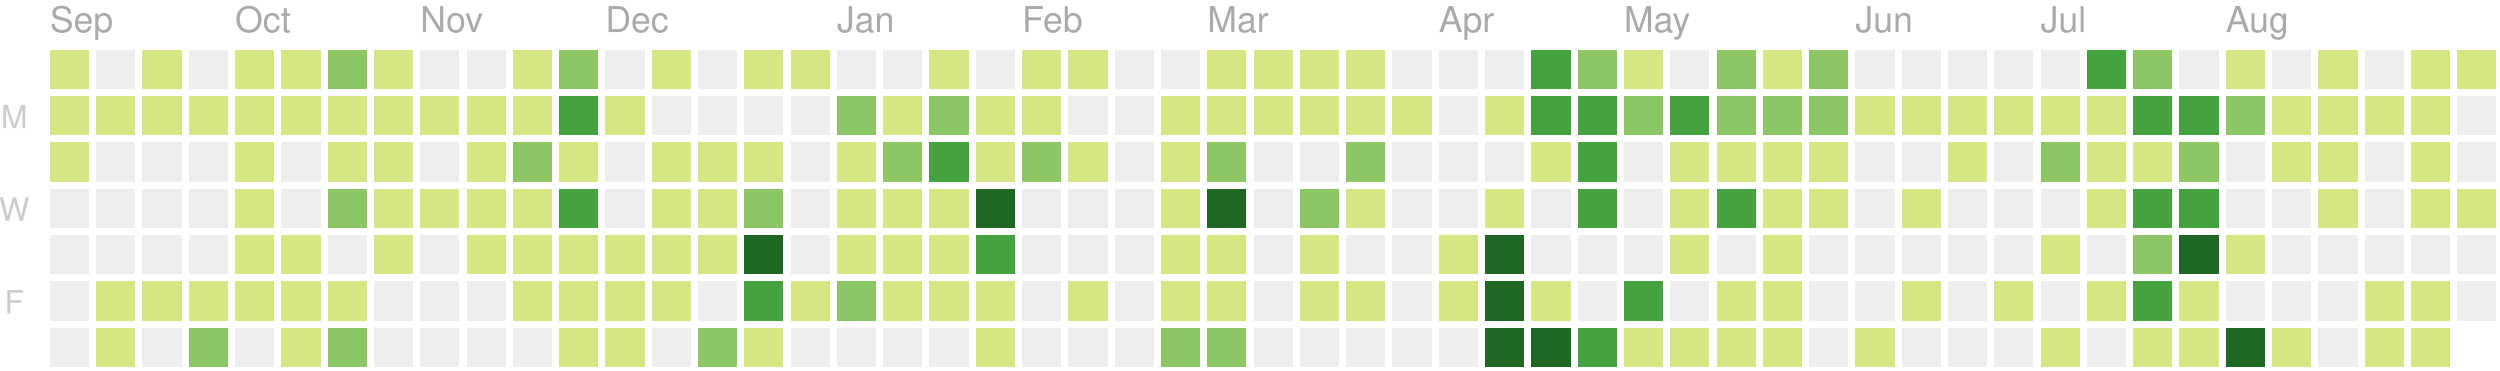
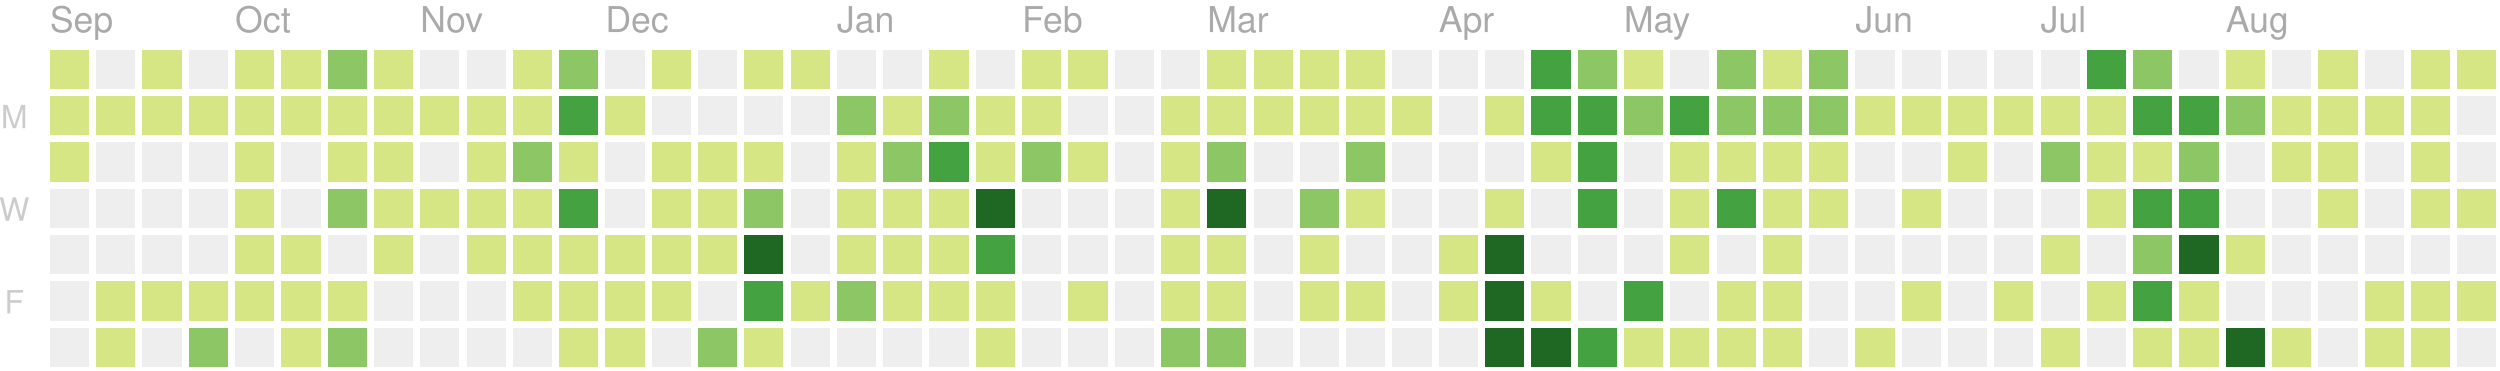
<svg xmlns="http://www.w3.org/2000/svg" version="1.1" width="702" height="104">
  <rect style="fill:#d6e685;shape-rendering:crispedges;" data-score="5" data-date="2019-09-08" x="14" y="14" width="11" height="11" />
  <rect style="fill:#eeeeee;shape-rendering:crispedges;" data-score="0" data-date="2019-09-15" x="27" y="14" width="11" height="11" />
  <rect style="fill:#d6e685;shape-rendering:crispedges;" data-score="6" data-date="2019-09-22" x="40" y="14" width="11" height="11" />
  <rect style="fill:#eeeeee;shape-rendering:crispedges;" data-score="0" data-date="2019-09-29" x="53" y="14" width="11" height="11" />
  <rect style="fill:#d6e685;shape-rendering:crispedges;" data-score="3" data-date="2019-10-06" x="66" y="14" width="11" height="11" />
  <rect style="fill:#d6e685;shape-rendering:crispedges;" data-score="2" data-date="2019-10-13" x="79" y="14" width="11" height="11" />
  <rect style="fill:#8cc665;shape-rendering:crispedges;" data-score="9" data-date="2019-10-20" x="92" y="14" width="11" height="11" />
  <rect style="fill:#d6e685;shape-rendering:crispedges;" data-score="3" data-date="2019-10-27" x="105" y="14" width="11" height="11" />
  <rect style="fill:#eeeeee;shape-rendering:crispedges;" data-score="0" data-date="2019-11-03" x="118" y="14" width="11" height="11" />
  <rect style="fill:#eeeeee;shape-rendering:crispedges;" data-score="0" data-date="2019-11-10" x="131" y="14" width="11" height="11" />
  <rect style="fill:#d6e685;shape-rendering:crispedges;" data-score="1" data-date="2019-11-17" x="144" y="14" width="11" height="11" />
  <rect style="fill:#8cc665;shape-rendering:crispedges;" data-score="8" data-date="2019-11-24" x="157" y="14" width="11" height="11" />
  <rect style="fill:#eeeeee;shape-rendering:crispedges;" data-score="0" data-date="2019-12-01" x="170" y="14" width="11" height="11" />
  <rect style="fill:#d6e685;shape-rendering:crispedges;" data-score="1" data-date="2019-12-08" x="183" y="14" width="11" height="11" />
  <rect style="fill:#eeeeee;shape-rendering:crispedges;" data-score="0" data-date="2019-12-15" x="196" y="14" width="11" height="11" />
  <rect style="fill:#d6e685;shape-rendering:crispedges;" data-score="3" data-date="2019-12-22" x="209" y="14" width="11" height="11" />
  <rect style="fill:#d6e685;shape-rendering:crispedges;" data-score="1" data-date="2019-12-29" x="222" y="14" width="11" height="11" />
  <rect style="fill:#eeeeee;shape-rendering:crispedges;" data-score="0" data-date="2020-01-05" x="235" y="14" width="11" height="11" />
  <rect style="fill:#eeeeee;shape-rendering:crispedges;" data-score="0" data-date="2020-01-12" x="248" y="14" width="11" height="11" />
  <rect style="fill:#d6e685;shape-rendering:crispedges;" data-score="3" data-date="2020-01-19" x="261" y="14" width="11" height="11" />
  <rect style="fill:#eeeeee;shape-rendering:crispedges;" data-score="0" data-date="2020-01-26" x="274" y="14" width="11" height="11" />
  <rect style="fill:#d6e685;shape-rendering:crispedges;" data-score="3" data-date="2020-02-02" x="287" y="14" width="11" height="11" />
  <rect style="fill:#d6e685;shape-rendering:crispedges;" data-score="1" data-date="2020-02-09" x="300" y="14" width="11" height="11" />
  <rect style="fill:#eeeeee;shape-rendering:crispedges;" data-score="0" data-date="2020-02-16" x="313" y="14" width="11" height="11" />
  <rect style="fill:#eeeeee;shape-rendering:crispedges;" data-score="0" data-date="2020-02-23" x="326" y="14" width="11" height="11" />
  <rect style="fill:#d6e685;shape-rendering:crispedges;" data-score="3" data-date="2020-03-01" x="339" y="14" width="11" height="11" />
  <rect style="fill:#d6e685;shape-rendering:crispedges;" data-score="6" data-date="2020-03-08" x="352" y="14" width="11" height="11" />
  <rect style="fill:#d6e685;shape-rendering:crispedges;" data-score="4" data-date="2020-03-15" x="365" y="14" width="11" height="11" />
  <rect style="fill:#d6e685;shape-rendering:crispedges;" data-score="1" data-date="2020-03-22" x="378" y="14" width="11" height="11" />
  <rect style="fill:#eeeeee;shape-rendering:crispedges;" data-score="0" data-date="2020-03-29" x="391" y="14" width="11" height="11" />
  <rect style="fill:#eeeeee;shape-rendering:crispedges;" data-score="0" data-date="2020-04-05" x="404" y="14" width="11" height="11" />
  <rect style="fill:#eeeeee;shape-rendering:crispedges;" data-score="0" data-date="2020-04-12" x="417" y="14" width="11" height="11" />
  <rect style="fill:#44a340;shape-rendering:crispedges;" data-score="15" data-date="2020-04-19" x="430" y="14" width="11" height="11" />
  <rect style="fill:#8cc665;shape-rendering:crispedges;" data-score="9" data-date="2020-04-26" x="443" y="14" width="11" height="11" />
  <rect style="fill:#d6e685;shape-rendering:crispedges;" data-score="6" data-date="2020-05-03" x="456" y="14" width="11" height="11" />
  <rect style="fill:#eeeeee;shape-rendering:crispedges;" data-score="0" data-date="2020-05-10" x="469" y="14" width="11" height="11" />
  <rect style="fill:#8cc665;shape-rendering:crispedges;" data-score="12" data-date="2020-05-17" x="482" y="14" width="11" height="11" />
  <rect style="fill:#d6e685;shape-rendering:crispedges;" data-score="1" data-date="2020-05-24" x="495" y="14" width="11" height="11" />
  <rect style="fill:#8cc665;shape-rendering:crispedges;" data-score="11" data-date="2020-05-31" x="508" y="14" width="11" height="11" />
  <rect style="fill:#eeeeee;shape-rendering:crispedges;" data-score="0" data-date="2020-06-07" x="521" y="14" width="11" height="11" />
  <rect style="fill:#eeeeee;shape-rendering:crispedges;" data-score="0" data-date="2020-06-14" x="534" y="14" width="11" height="11" />
  <rect style="fill:#eeeeee;shape-rendering:crispedges;" data-score="0" data-date="2020-06-21" x="547" y="14" width="11" height="11" />
  <rect style="fill:#eeeeee;shape-rendering:crispedges;" data-score="0" data-date="2020-06-28" x="560" y="14" width="11" height="11" />
  <rect style="fill:#eeeeee;shape-rendering:crispedges;" data-score="0" data-date="2020-07-05" x="573" y="14" width="11" height="11" />
  <rect style="fill:#44a340;shape-rendering:crispedges;" data-score="14" data-date="2020-07-12" x="586" y="14" width="11" height="11" />
  <rect style="fill:#8cc665;shape-rendering:crispedges;" data-score="11" data-date="2020-07-19" x="599" y="14" width="11" height="11" />
  <rect style="fill:#eeeeee;shape-rendering:crispedges;" data-score="0" data-date="2020-07-26" x="612" y="14" width="11" height="11" />
  <rect style="fill:#d6e685;shape-rendering:crispedges;" data-score="3" data-date="2020-08-02" x="625" y="14" width="11" height="11" />
  <rect style="fill:#eeeeee;shape-rendering:crispedges;" data-score="0" data-date="2020-08-09" x="638" y="14" width="11" height="11" />
  <rect style="fill:#d6e685;shape-rendering:crispedges;" data-score="3" data-date="2020-08-16" x="651" y="14" width="11" height="11" />
  <rect style="fill:#eeeeee;shape-rendering:crispedges;" data-score="0" data-date="2020-08-23" x="664" y="14" width="11" height="11" />
  <rect style="fill:#d6e685;shape-rendering:crispedges;" data-score="2" data-date="2020-08-30" x="677" y="14" width="11" height="11" />
  <rect style="fill:#d6e685;shape-rendering:crispedges;" data-score="1" data-date="2020-09-06" x="690" y="14" width="11" height="11" />
  <rect style="fill:#d6e685;shape-rendering:crispedges;" data-score="4" data-date="2019-09-09" x="14" y="27" width="11" height="11" />
  <rect style="fill:#d6e685;shape-rendering:crispedges;" data-score="1" data-date="2019-09-16" x="27" y="27" width="11" height="11" />
  <rect style="fill:#d6e685;shape-rendering:crispedges;" data-score="1" data-date="2019-09-23" x="40" y="27" width="11" height="11" />
  <rect style="fill:#d6e685;shape-rendering:crispedges;" data-score="2" data-date="2019-09-30" x="53" y="27" width="11" height="11" />
  <rect style="fill:#d6e685;shape-rendering:crispedges;" data-score="1" data-date="2019-10-07" x="66" y="27" width="11" height="11" />
  <rect style="fill:#d6e685;shape-rendering:crispedges;" data-score="1" data-date="2019-10-14" x="79" y="27" width="11" height="11" />
  <rect style="fill:#d6e685;shape-rendering:crispedges;" data-score="3" data-date="2019-10-21" x="92" y="27" width="11" height="11" />
  <rect style="fill:#d6e685;shape-rendering:crispedges;" data-score="4" data-date="2019-10-28" x="105" y="27" width="11" height="11" />
  <rect style="fill:#d6e685;shape-rendering:crispedges;" data-score="1" data-date="2019-11-04" x="118" y="27" width="11" height="11" />
  <rect style="fill:#d6e685;shape-rendering:crispedges;" data-score="3" data-date="2019-11-11" x="131" y="27" width="11" height="11" />
  <rect style="fill:#d6e685;shape-rendering:crispedges;" data-score="2" data-date="2019-11-18" x="144" y="27" width="11" height="11" />
  <rect style="fill:#44a340;shape-rendering:crispedges;" data-score="16" data-date="2019-11-25" x="157" y="27" width="11" height="11" />
  <rect style="fill:#d6e685;shape-rendering:crispedges;" data-score="1" data-date="2019-12-02" x="170" y="27" width="11" height="11" />
  <rect style="fill:#eeeeee;shape-rendering:crispedges;" data-score="0" data-date="2019-12-09" x="183" y="27" width="11" height="11" />
  <rect style="fill:#eeeeee;shape-rendering:crispedges;" data-score="0" data-date="2019-12-16" x="196" y="27" width="11" height="11" />
  <rect style="fill:#eeeeee;shape-rendering:crispedges;" data-score="0" data-date="2019-12-23" x="209" y="27" width="11" height="11" />
  <rect style="fill:#eeeeee;shape-rendering:crispedges;" data-score="0" data-date="2019-12-30" x="222" y="27" width="11" height="11" />
  <rect style="fill:#8cc665;shape-rendering:crispedges;" data-score="7" data-date="2020-01-06" x="235" y="27" width="11" height="11" />
  <rect style="fill:#d6e685;shape-rendering:crispedges;" data-score="5" data-date="2020-01-13" x="248" y="27" width="11" height="11" />
  <rect style="fill:#8cc665;shape-rendering:crispedges;" data-score="10" data-date="2020-01-20" x="261" y="27" width="11" height="11" />
  <rect style="fill:#d6e685;shape-rendering:crispedges;" data-score="4" data-date="2020-01-27" x="274" y="27" width="11" height="11" />
  <rect style="fill:#d6e685;shape-rendering:crispedges;" data-score="4" data-date="2020-02-03" x="287" y="27" width="11" height="11" />
  <rect style="fill:#eeeeee;shape-rendering:crispedges;" data-score="0" data-date="2020-02-10" x="300" y="27" width="11" height="11" />
  <rect style="fill:#eeeeee;shape-rendering:crispedges;" data-score="0" data-date="2020-02-17" x="313" y="27" width="11" height="11" />
  <rect style="fill:#d6e685;shape-rendering:crispedges;" data-score="1" data-date="2020-02-24" x="326" y="27" width="11" height="11" />
  <rect style="fill:#d6e685;shape-rendering:crispedges;" data-score="1" data-date="2020-03-02" x="339" y="27" width="11" height="11" />
  <rect style="fill:#d6e685;shape-rendering:crispedges;" data-score="1" data-date="2020-03-09" x="352" y="27" width="11" height="11" />
  <rect style="fill:#d6e685;shape-rendering:crispedges;" data-score="1" data-date="2020-03-16" x="365" y="27" width="11" height="11" />
  <rect style="fill:#d6e685;shape-rendering:crispedges;" data-score="2" data-date="2020-03-23" x="378" y="27" width="11" height="11" />
  <rect style="fill:#d6e685;shape-rendering:crispedges;" data-score="1" data-date="2020-03-30" x="391" y="27" width="11" height="11" />
  <rect style="fill:#eeeeee;shape-rendering:crispedges;" data-score="0" data-date="2020-04-06" x="404" y="27" width="11" height="11" />
  <rect style="fill:#d6e685;shape-rendering:crispedges;" data-score="1" data-date="2020-04-13" x="417" y="27" width="11" height="11" />
  <rect style="fill:#44a340;shape-rendering:crispedges;" data-score="17" data-date="2020-04-20" x="430" y="27" width="11" height="11" />
  <rect style="fill:#44a340;shape-rendering:crispedges;" data-score="14" data-date="2020-04-27" x="443" y="27" width="11" height="11" />
  <rect style="fill:#8cc665;shape-rendering:crispedges;" data-score="7" data-date="2020-05-04" x="456" y="27" width="11" height="11" />
  <rect style="fill:#44a340;shape-rendering:crispedges;" data-score="15" data-date="2020-05-11" x="469" y="27" width="11" height="11" />
  <rect style="fill:#8cc665;shape-rendering:crispedges;" data-score="7" data-date="2020-05-18" x="482" y="27" width="11" height="11" />
  <rect style="fill:#8cc665;shape-rendering:crispedges;" data-score="7" data-date="2020-05-25" x="495" y="27" width="11" height="11" />
  <rect style="fill:#8cc665;shape-rendering:crispedges;" data-score="8" data-date="2020-06-01" x="508" y="27" width="11" height="11" />
  <rect style="fill:#d6e685;shape-rendering:crispedges;" data-score="1" data-date="2020-06-08" x="521" y="27" width="11" height="11" />
  <rect style="fill:#d6e685;shape-rendering:crispedges;" data-score="1" data-date="2020-06-15" x="534" y="27" width="11" height="11" />
  <rect style="fill:#d6e685;shape-rendering:crispedges;" data-score="1" data-date="2020-06-22" x="547" y="27" width="11" height="11" />
  <rect style="fill:#d6e685;shape-rendering:crispedges;" data-score="1" data-date="2020-06-29" x="560" y="27" width="11" height="11" />
  <rect style="fill:#d6e685;shape-rendering:crispedges;" data-score="6" data-date="2020-07-06" x="573" y="27" width="11" height="11" />
  <rect style="fill:#d6e685;shape-rendering:crispedges;" data-score="1" data-date="2020-07-13" x="586" y="27" width="11" height="11" />
  <rect style="fill:#44a340;shape-rendering:crispedges;" data-score="16" data-date="2020-07-20" x="599" y="27" width="11" height="11" />
  <rect style="fill:#44a340;shape-rendering:crispedges;" data-score="17" data-date="2020-07-27" x="612" y="27" width="11" height="11" />
  <rect style="fill:#8cc665;shape-rendering:crispedges;" data-score="9" data-date="2020-08-03" x="625" y="27" width="11" height="11" />
  <rect style="fill:#d6e685;shape-rendering:crispedges;" data-score="1" data-date="2020-08-10" x="638" y="27" width="11" height="11" />
  <rect style="fill:#d6e685;shape-rendering:crispedges;" data-score="1" data-date="2020-08-17" x="651" y="27" width="11" height="11" />
  <rect style="fill:#d6e685;shape-rendering:crispedges;" data-score="1" data-date="2020-08-24" x="664" y="27" width="11" height="11" />
  <rect style="fill:#d6e685;shape-rendering:crispedges;" data-score="2" data-date="2020-08-31" x="677" y="27" width="11" height="11" />
  <rect style="fill:#eeeeee;shape-rendering:crispedges;" data-score="0" data-date="2020-09-07" x="690" y="27" width="11" height="11" />
  <rect style="fill:#d6e685;shape-rendering:crispedges;" data-score="5" data-date="2019-09-10" x="14" y="40" width="11" height="11" />
  <rect style="fill:#eeeeee;shape-rendering:crispedges;" data-score="0" data-date="2019-09-17" x="27" y="40" width="11" height="11" />
  <rect style="fill:#eeeeee;shape-rendering:crispedges;" data-score="0" data-date="2019-09-24" x="40" y="40" width="11" height="11" />
  <rect style="fill:#eeeeee;shape-rendering:crispedges;" data-score="0" data-date="2019-10-01" x="53" y="40" width="11" height="11" />
  <rect style="fill:#d6e685;shape-rendering:crispedges;" data-score="3" data-date="2019-10-08" x="66" y="40" width="11" height="11" />
  <rect style="fill:#eeeeee;shape-rendering:crispedges;" data-score="0" data-date="2019-10-15" x="79" y="40" width="11" height="11" />
  <rect style="fill:#d6e685;shape-rendering:crispedges;" data-score="3" data-date="2019-10-22" x="92" y="40" width="11" height="11" />
  <rect style="fill:#d6e685;shape-rendering:crispedges;" data-score="1" data-date="2019-10-29" x="105" y="40" width="11" height="11" />
  <rect style="fill:#eeeeee;shape-rendering:crispedges;" data-score="0" data-date="2019-11-05" x="118" y="40" width="11" height="11" />
  <rect style="fill:#d6e685;shape-rendering:crispedges;" data-score="3" data-date="2019-11-12" x="131" y="40" width="11" height="11" />
  <rect style="fill:#8cc665;shape-rendering:crispedges;" data-score="8" data-date="2019-11-19" x="144" y="40" width="11" height="11" />
  <rect style="fill:#d6e685;shape-rendering:crispedges;" data-score="4" data-date="2019-11-26" x="157" y="40" width="11" height="11" />
  <rect style="fill:#eeeeee;shape-rendering:crispedges;" data-score="0" data-date="2019-12-03" x="170" y="40" width="11" height="11" />
  <rect style="fill:#d6e685;shape-rendering:crispedges;" data-score="2" data-date="2019-12-10" x="183" y="40" width="11" height="11" />
  <rect style="fill:#d6e685;shape-rendering:crispedges;" data-score="5" data-date="2019-12-17" x="196" y="40" width="11" height="11" />
  <rect style="fill:#d6e685;shape-rendering:crispedges;" data-score="1" data-date="2019-12-24" x="209" y="40" width="11" height="11" />
  <rect style="fill:#eeeeee;shape-rendering:crispedges;" data-score="0" data-date="2019-12-31" x="222" y="40" width="11" height="11" />
  <rect style="fill:#d6e685;shape-rendering:crispedges;" data-score="1" data-date="2020-01-07" x="235" y="40" width="11" height="11" />
  <rect style="fill:#8cc665;shape-rendering:crispedges;" data-score="10" data-date="2020-01-14" x="248" y="40" width="11" height="11" />
  <rect style="fill:#44a340;shape-rendering:crispedges;" data-score="18" data-date="2020-01-21" x="261" y="40" width="11" height="11" />
  <rect style="fill:#d6e685;shape-rendering:crispedges;" data-score="6" data-date="2020-01-28" x="274" y="40" width="11" height="11" />
  <rect style="fill:#8cc665;shape-rendering:crispedges;" data-score="8" data-date="2020-02-04" x="287" y="40" width="11" height="11" />
  <rect style="fill:#d6e685;shape-rendering:crispedges;" data-score="1" data-date="2020-02-11" x="300" y="40" width="11" height="11" />
  <rect style="fill:#eeeeee;shape-rendering:crispedges;" data-score="0" data-date="2020-02-18" x="313" y="40" width="11" height="11" />
  <rect style="fill:#d6e685;shape-rendering:crispedges;" data-score="1" data-date="2020-02-25" x="326" y="40" width="11" height="11" />
  <rect style="fill:#8cc665;shape-rendering:crispedges;" data-score="8" data-date="2020-03-03" x="339" y="40" width="11" height="11" />
  <rect style="fill:#eeeeee;shape-rendering:crispedges;" data-score="0" data-date="2020-03-10" x="352" y="40" width="11" height="11" />
  <rect style="fill:#eeeeee;shape-rendering:crispedges;" data-score="0" data-date="2020-03-17" x="365" y="40" width="11" height="11" />
  <rect style="fill:#8cc665;shape-rendering:crispedges;" data-score="7" data-date="2020-03-24" x="378" y="40" width="11" height="11" />
  <rect style="fill:#eeeeee;shape-rendering:crispedges;" data-score="0" data-date="2020-03-31" x="391" y="40" width="11" height="11" />
  <rect style="fill:#eeeeee;shape-rendering:crispedges;" data-score="0" data-date="2020-04-07" x="404" y="40" width="11" height="11" />
  <rect style="fill:#eeeeee;shape-rendering:crispedges;" data-score="0" data-date="2020-04-14" x="417" y="40" width="11" height="11" />
  <rect style="fill:#d6e685;shape-rendering:crispedges;" data-score="1" data-date="2020-04-21" x="430" y="40" width="11" height="11" />
  <rect style="fill:#44a340;shape-rendering:crispedges;" data-score="15" data-date="2020-04-28" x="443" y="40" width="11" height="11" />
  <rect style="fill:#eeeeee;shape-rendering:crispedges;" data-score="0" data-date="2020-05-05" x="456" y="40" width="11" height="11" />
  <rect style="fill:#d6e685;shape-rendering:crispedges;" data-score="3" data-date="2020-05-12" x="469" y="40" width="11" height="11" />
  <rect style="fill:#d6e685;shape-rendering:crispedges;" data-score="3" data-date="2020-05-19" x="482" y="40" width="11" height="11" />
  <rect style="fill:#d6e685;shape-rendering:crispedges;" data-score="2" data-date="2020-05-26" x="495" y="40" width="11" height="11" />
  <rect style="fill:#d6e685;shape-rendering:crispedges;" data-score="5" data-date="2020-06-02" x="508" y="40" width="11" height="11" />
  <rect style="fill:#eeeeee;shape-rendering:crispedges;" data-score="0" data-date="2020-06-09" x="521" y="40" width="11" height="11" />
  <rect style="fill:#eeeeee;shape-rendering:crispedges;" data-score="0" data-date="2020-06-16" x="534" y="40" width="11" height="11" />
  <rect style="fill:#d6e685;shape-rendering:crispedges;" data-score="1" data-date="2020-06-23" x="547" y="40" width="11" height="11" />
  <rect style="fill:#eeeeee;shape-rendering:crispedges;" data-score="0" data-date="2020-06-30" x="560" y="40" width="11" height="11" />
  <rect style="fill:#8cc665;shape-rendering:crispedges;" data-score="7" data-date="2020-07-07" x="573" y="40" width="11" height="11" />
  <rect style="fill:#d6e685;shape-rendering:crispedges;" data-score="6" data-date="2020-07-14" x="586" y="40" width="11" height="11" />
  <rect style="fill:#d6e685;shape-rendering:crispedges;" data-score="5" data-date="2020-07-21" x="599" y="40" width="11" height="11" />
  <rect style="fill:#8cc665;shape-rendering:crispedges;" data-score="8" data-date="2020-07-28" x="612" y="40" width="11" height="11" />
  <rect style="fill:#eeeeee;shape-rendering:crispedges;" data-score="0" data-date="2020-08-04" x="625" y="40" width="11" height="11" />
  <rect style="fill:#d6e685;shape-rendering:crispedges;" data-score="1" data-date="2020-08-11" x="638" y="40" width="11" height="11" />
  <rect style="fill:#d6e685;shape-rendering:crispedges;" data-score="1" data-date="2020-08-18" x="651" y="40" width="11" height="11" />
  <rect style="fill:#eeeeee;shape-rendering:crispedges;" data-score="0" data-date="2020-08-25" x="664" y="40" width="11" height="11" />
  <rect style="fill:#d6e685;shape-rendering:crispedges;" data-score="3" data-date="2020-09-01" x="677" y="40" width="11" height="11" />
  <rect style="fill:#eeeeee;shape-rendering:crispedges;" data-score="0" data-date="2020-09-08" x="690" y="40" width="11" height="11" />
  <rect style="fill:#eeeeee;shape-rendering:crispedges;" data-score="0" data-date="2019-09-11" x="14" y="53" width="11" height="11" />
  <rect style="fill:#eeeeee;shape-rendering:crispedges;" data-score="0" data-date="2019-09-18" x="27" y="53" width="11" height="11" />
  <rect style="fill:#eeeeee;shape-rendering:crispedges;" data-score="0" data-date="2019-09-25" x="40" y="53" width="11" height="11" />
  <rect style="fill:#eeeeee;shape-rendering:crispedges;" data-score="0" data-date="2019-10-02" x="53" y="53" width="11" height="11" />
  <rect style="fill:#d6e685;shape-rendering:crispedges;" data-score="2" data-date="2019-10-09" x="66" y="53" width="11" height="11" />
  <rect style="fill:#eeeeee;shape-rendering:crispedges;" data-score="0" data-date="2019-10-16" x="79" y="53" width="11" height="11" />
  <rect style="fill:#8cc665;shape-rendering:crispedges;" data-score="9" data-date="2019-10-23" x="92" y="53" width="11" height="11" />
  <rect style="fill:#d6e685;shape-rendering:crispedges;" data-score="2" data-date="2019-10-30" x="105" y="53" width="11" height="11" />
  <rect style="fill:#d6e685;shape-rendering:crispedges;" data-score="2" data-date="2019-11-06" x="118" y="53" width="11" height="11" />
  <rect style="fill:#d6e685;shape-rendering:crispedges;" data-score="1" data-date="2019-11-13" x="131" y="53" width="11" height="11" />
  <rect style="fill:#d6e685;shape-rendering:crispedges;" data-score="6" data-date="2019-11-20" x="144" y="53" width="11" height="11" />
  <rect style="fill:#44a340;shape-rendering:crispedges;" data-score="13" data-date="2019-11-27" x="157" y="53" width="11" height="11" />
  <rect style="fill:#eeeeee;shape-rendering:crispedges;" data-score="0" data-date="2019-12-04" x="170" y="53" width="11" height="11" />
  <rect style="fill:#d6e685;shape-rendering:crispedges;" data-score="4" data-date="2019-12-11" x="183" y="53" width="11" height="11" />
  <rect style="fill:#d6e685;shape-rendering:crispedges;" data-score="5" data-date="2019-12-18" x="196" y="53" width="11" height="11" />
  <rect style="fill:#8cc665;shape-rendering:crispedges;" data-score="9" data-date="2019-12-25" x="209" y="53" width="11" height="11" />
  <rect style="fill:#eeeeee;shape-rendering:crispedges;" data-score="0" data-date="2020-01-01" x="222" y="53" width="11" height="11" />
  <rect style="fill:#d6e685;shape-rendering:crispedges;" data-score="1" data-date="2020-01-08" x="235" y="53" width="11" height="11" />
  <rect style="fill:#d6e685;shape-rendering:crispedges;" data-score="4" data-date="2020-01-15" x="248" y="53" width="11" height="11" />
  <rect style="fill:#d6e685;shape-rendering:crispedges;" data-score="3" data-date="2020-01-22" x="261" y="53" width="11" height="11" />
  <rect style="fill:#1e6823;shape-rendering:crispedges;" data-score="24" data-date="2020-01-29" x="274" y="53" width="11" height="11" />
  <rect style="fill:#eeeeee;shape-rendering:crispedges;" data-score="0" data-date="2020-02-05" x="287" y="53" width="11" height="11" />
  <rect style="fill:#eeeeee;shape-rendering:crispedges;" data-score="0" data-date="2020-02-12" x="300" y="53" width="11" height="11" />
  <rect style="fill:#eeeeee;shape-rendering:crispedges;" data-score="0" data-date="2020-02-19" x="313" y="53" width="11" height="11" />
  <rect style="fill:#d6e685;shape-rendering:crispedges;" data-score="5" data-date="2020-02-26" x="326" y="53" width="11" height="11" />
  <rect style="fill:#1e6823;shape-rendering:crispedges;" data-score="37" data-date="2020-03-04" x="339" y="53" width="11" height="11" />
  <rect style="fill:#eeeeee;shape-rendering:crispedges;" data-score="0" data-date="2020-03-11" x="352" y="53" width="11" height="11" />
  <rect style="fill:#8cc665;shape-rendering:crispedges;" data-score="8" data-date="2020-03-18" x="365" y="53" width="11" height="11" />
  <rect style="fill:#d6e685;shape-rendering:crispedges;" data-score="1" data-date="2020-03-25" x="378" y="53" width="11" height="11" />
  <rect style="fill:#eeeeee;shape-rendering:crispedges;" data-score="0" data-date="2020-04-01" x="391" y="53" width="11" height="11" />
  <rect style="fill:#eeeeee;shape-rendering:crispedges;" data-score="0" data-date="2020-04-08" x="404" y="53" width="11" height="11" />
  <rect style="fill:#d6e685;shape-rendering:crispedges;" data-score="3" data-date="2020-04-15" x="417" y="53" width="11" height="11" />
  <rect style="fill:#eeeeee;shape-rendering:crispedges;" data-score="0" data-date="2020-04-22" x="430" y="53" width="11" height="11" />
  <rect style="fill:#44a340;shape-rendering:crispedges;" data-score="18" data-date="2020-04-29" x="443" y="53" width="11" height="11" />
  <rect style="fill:#eeeeee;shape-rendering:crispedges;" data-score="0" data-date="2020-05-06" x="456" y="53" width="11" height="11" />
  <rect style="fill:#d6e685;shape-rendering:crispedges;" data-score="4" data-date="2020-05-13" x="469" y="53" width="11" height="11" />
  <rect style="fill:#44a340;shape-rendering:crispedges;" data-score="15" data-date="2020-05-20" x="482" y="53" width="11" height="11" />
  <rect style="fill:#d6e685;shape-rendering:crispedges;" data-score="1" data-date="2020-05-27" x="495" y="53" width="11" height="11" />
  <rect style="fill:#d6e685;shape-rendering:crispedges;" data-score="1" data-date="2020-06-03" x="508" y="53" width="11" height="11" />
  <rect style="fill:#eeeeee;shape-rendering:crispedges;" data-score="0" data-date="2020-06-10" x="521" y="53" width="11" height="11" />
  <rect style="fill:#d6e685;shape-rendering:crispedges;" data-score="1" data-date="2020-06-17" x="534" y="53" width="11" height="11" />
  <rect style="fill:#eeeeee;shape-rendering:crispedges;" data-score="0" data-date="2020-06-24" x="547" y="53" width="11" height="11" />
  <rect style="fill:#eeeeee;shape-rendering:crispedges;" data-score="0" data-date="2020-07-01" x="560" y="53" width="11" height="11" />
  <rect style="fill:#eeeeee;shape-rendering:crispedges;" data-score="0" data-date="2020-07-08" x="573" y="53" width="11" height="11" />
  <rect style="fill:#d6e685;shape-rendering:crispedges;" data-score="5" data-date="2020-07-15" x="586" y="53" width="11" height="11" />
  <rect style="fill:#44a340;shape-rendering:crispedges;" data-score="16" data-date="2020-07-22" x="599" y="53" width="11" height="11" />
  <rect style="fill:#44a340;shape-rendering:crispedges;" data-score="13" data-date="2020-07-29" x="612" y="53" width="11" height="11" />
  <rect style="fill:#eeeeee;shape-rendering:crispedges;" data-score="0" data-date="2020-08-05" x="625" y="53" width="11" height="11" />
  <rect style="fill:#eeeeee;shape-rendering:crispedges;" data-score="0" data-date="2020-08-12" x="638" y="53" width="11" height="11" />
  <rect style="fill:#d6e685;shape-rendering:crispedges;" data-score="1" data-date="2020-08-19" x="651" y="53" width="11" height="11" />
  <rect style="fill:#eeeeee;shape-rendering:crispedges;" data-score="0" data-date="2020-08-26" x="664" y="53" width="11" height="11" />
  <rect style="fill:#d6e685;shape-rendering:crispedges;" data-score="1" data-date="2020-09-02" x="677" y="53" width="11" height="11" />
  <rect style="fill:#d6e685;shape-rendering:crispedges;" data-score="2" data-date="2020-09-09" x="690" y="53" width="11" height="11" />
  <rect style="fill:#eeeeee;shape-rendering:crispedges;" data-score="0" data-date="2019-09-12" x="14" y="66" width="11" height="11" />
  <rect style="fill:#eeeeee;shape-rendering:crispedges;" data-score="0" data-date="2019-09-19" x="27" y="66" width="11" height="11" />
  <rect style="fill:#eeeeee;shape-rendering:crispedges;" data-score="0" data-date="2019-09-26" x="40" y="66" width="11" height="11" />
  <rect style="fill:#eeeeee;shape-rendering:crispedges;" data-score="0" data-date="2019-10-03" x="53" y="66" width="11" height="11" />
  <rect style="fill:#d6e685;shape-rendering:crispedges;" data-score="1" data-date="2019-10-10" x="66" y="66" width="11" height="11" />
  <rect style="fill:#d6e685;shape-rendering:crispedges;" data-score="1" data-date="2019-10-17" x="79" y="66" width="11" height="11" />
  <rect style="fill:#eeeeee;shape-rendering:crispedges;" data-score="0" data-date="2019-10-24" x="92" y="66" width="11" height="11" />
  <rect style="fill:#d6e685;shape-rendering:crispedges;" data-score="2" data-date="2019-10-31" x="105" y="66" width="11" height="11" />
  <rect style="fill:#eeeeee;shape-rendering:crispedges;" data-score="0" data-date="2019-11-07" x="118" y="66" width="11" height="11" />
  <rect style="fill:#d6e685;shape-rendering:crispedges;" data-score="2" data-date="2019-11-14" x="131" y="66" width="11" height="11" />
  <rect style="fill:#d6e685;shape-rendering:crispedges;" data-score="2" data-date="2019-11-21" x="144" y="66" width="11" height="11" />
  <rect style="fill:#d6e685;shape-rendering:crispedges;" data-score="4" data-date="2019-11-28" x="157" y="66" width="11" height="11" />
  <rect style="fill:#d6e685;shape-rendering:crispedges;" data-score="1" data-date="2019-12-05" x="170" y="66" width="11" height="11" />
  <rect style="fill:#d6e685;shape-rendering:crispedges;" data-score="6" data-date="2019-12-12" x="183" y="66" width="11" height="11" />
  <rect style="fill:#d6e685;shape-rendering:crispedges;" data-score="1" data-date="2019-12-19" x="196" y="66" width="11" height="11" />
  <rect style="fill:#1e6823;shape-rendering:crispedges;" data-score="35" data-date="2019-12-26" x="209" y="66" width="11" height="11" />
  <rect style="fill:#eeeeee;shape-rendering:crispedges;" data-score="0" data-date="2020-01-02" x="222" y="66" width="11" height="11" />
  <rect style="fill:#d6e685;shape-rendering:crispedges;" data-score="6" data-date="2020-01-09" x="235" y="66" width="11" height="11" />
  <rect style="fill:#d6e685;shape-rendering:crispedges;" data-score="2" data-date="2020-01-16" x="248" y="66" width="11" height="11" />
  <rect style="fill:#d6e685;shape-rendering:crispedges;" data-score="2" data-date="2020-01-23" x="261" y="66" width="11" height="11" />
  <rect style="fill:#44a340;shape-rendering:crispedges;" data-score="16" data-date="2020-01-30" x="274" y="66" width="11" height="11" />
  <rect style="fill:#eeeeee;shape-rendering:crispedges;" data-score="0" data-date="2020-02-06" x="287" y="66" width="11" height="11" />
  <rect style="fill:#eeeeee;shape-rendering:crispedges;" data-score="0" data-date="2020-02-13" x="300" y="66" width="11" height="11" />
  <rect style="fill:#eeeeee;shape-rendering:crispedges;" data-score="0" data-date="2020-02-20" x="313" y="66" width="11" height="11" />
  <rect style="fill:#d6e685;shape-rendering:crispedges;" data-score="3" data-date="2020-02-27" x="326" y="66" width="11" height="11" />
  <rect style="fill:#d6e685;shape-rendering:crispedges;" data-score="1" data-date="2020-03-05" x="339" y="66" width="11" height="11" />
  <rect style="fill:#eeeeee;shape-rendering:crispedges;" data-score="0" data-date="2020-03-12" x="352" y="66" width="11" height="11" />
  <rect style="fill:#d6e685;shape-rendering:crispedges;" data-score="1" data-date="2020-03-19" x="365" y="66" width="11" height="11" />
  <rect style="fill:#eeeeee;shape-rendering:crispedges;" data-score="0" data-date="2020-03-26" x="378" y="66" width="11" height="11" />
  <rect style="fill:#eeeeee;shape-rendering:crispedges;" data-score="0" data-date="2020-04-02" x="391" y="66" width="11" height="11" />
  <rect style="fill:#d6e685;shape-rendering:crispedges;" data-score="2" data-date="2020-04-09" x="404" y="66" width="11" height="11" />
  <rect style="fill:#1e6823;shape-rendering:crispedges;" data-score="21" data-date="2020-04-16" x="417" y="66" width="11" height="11" />
  <rect style="fill:#eeeeee;shape-rendering:crispedges;" data-score="0" data-date="2020-04-23" x="430" y="66" width="11" height="11" />
  <rect style="fill:#eeeeee;shape-rendering:crispedges;" data-score="0" data-date="2020-04-30" x="443" y="66" width="11" height="11" />
  <rect style="fill:#eeeeee;shape-rendering:crispedges;" data-score="0" data-date="2020-05-07" x="456" y="66" width="11" height="11" />
  <rect style="fill:#d6e685;shape-rendering:crispedges;" data-score="1" data-date="2020-05-14" x="469" y="66" width="11" height="11" />
  <rect style="fill:#eeeeee;shape-rendering:crispedges;" data-score="0" data-date="2020-05-21" x="482" y="66" width="11" height="11" />
  <rect style="fill:#d6e685;shape-rendering:crispedges;" data-score="1" data-date="2020-05-28" x="495" y="66" width="11" height="11" />
  <rect style="fill:#eeeeee;shape-rendering:crispedges;" data-score="0" data-date="2020-06-04" x="508" y="66" width="11" height="11" />
  <rect style="fill:#eeeeee;shape-rendering:crispedges;" data-score="0" data-date="2020-06-11" x="521" y="66" width="11" height="11" />
  <rect style="fill:#eeeeee;shape-rendering:crispedges;" data-score="0" data-date="2020-06-18" x="534" y="66" width="11" height="11" />
  <rect style="fill:#eeeeee;shape-rendering:crispedges;" data-score="0" data-date="2020-06-25" x="547" y="66" width="11" height="11" />
  <rect style="fill:#eeeeee;shape-rendering:crispedges;" data-score="0" data-date="2020-07-02" x="560" y="66" width="11" height="11" />
  <rect style="fill:#d6e685;shape-rendering:crispedges;" data-score="2" data-date="2020-07-09" x="573" y="66" width="11" height="11" />
  <rect style="fill:#eeeeee;shape-rendering:crispedges;" data-score="0" data-date="2020-07-16" x="586" y="66" width="11" height="11" />
  <rect style="fill:#8cc665;shape-rendering:crispedges;" data-score="7" data-date="2020-07-23" x="599" y="66" width="11" height="11" />
  <rect style="fill:#1e6823;shape-rendering:crispedges;" data-score="19" data-date="2020-07-30" x="612" y="66" width="11" height="11" />
  <rect style="fill:#d6e685;shape-rendering:crispedges;" data-score="1" data-date="2020-08-06" x="625" y="66" width="11" height="11" />
  <rect style="fill:#eeeeee;shape-rendering:crispedges;" data-score="0" data-date="2020-08-13" x="638" y="66" width="11" height="11" />
  <rect style="fill:#eeeeee;shape-rendering:crispedges;" data-score="0" data-date="2020-08-20" x="651" y="66" width="11" height="11" />
  <rect style="fill:#eeeeee;shape-rendering:crispedges;" data-score="0" data-date="2020-08-27" x="664" y="66" width="11" height="11" />
  <rect style="fill:#eeeeee;shape-rendering:crispedges;" data-score="0" data-date="2020-09-03" x="677" y="66" width="11" height="11" />
  <rect style="fill:#eeeeee;shape-rendering:crispedges;" data-score="0" data-date="2020-09-10" x="690" y="66" width="11" height="11" />
  <rect style="fill:#eeeeee;shape-rendering:crispedges;" data-score="0" data-date="2019-09-13" x="14" y="79" width="11" height="11" />
  <rect style="fill:#d6e685;shape-rendering:crispedges;" data-score="2" data-date="2019-09-20" x="27" y="79" width="11" height="11" />
  <rect style="fill:#d6e685;shape-rendering:crispedges;" data-score="1" data-date="2019-09-27" x="40" y="79" width="11" height="11" />
  <rect style="fill:#d6e685;shape-rendering:crispedges;" data-score="1" data-date="2019-10-04" x="53" y="79" width="11" height="11" />
  <rect style="fill:#d6e685;shape-rendering:crispedges;" data-score="3" data-date="2019-10-11" x="66" y="79" width="11" height="11" />
  <rect style="fill:#d6e685;shape-rendering:crispedges;" data-score="1" data-date="2019-10-18" x="79" y="79" width="11" height="11" />
  <rect style="fill:#d6e685;shape-rendering:crispedges;" data-score="3" data-date="2019-10-25" x="92" y="79" width="11" height="11" />
  <rect style="fill:#eeeeee;shape-rendering:crispedges;" data-score="0" data-date="2019-11-01" x="105" y="79" width="11" height="11" />
  <rect style="fill:#eeeeee;shape-rendering:crispedges;" data-score="0" data-date="2019-11-08" x="118" y="79" width="11" height="11" />
  <rect style="fill:#eeeeee;shape-rendering:crispedges;" data-score="0" data-date="2019-11-15" x="131" y="79" width="11" height="11" />
  <rect style="fill:#d6e685;shape-rendering:crispedges;" data-score="4" data-date="2019-11-22" x="144" y="79" width="11" height="11" />
  <rect style="fill:#d6e685;shape-rendering:crispedges;" data-score="1" data-date="2019-11-29" x="157" y="79" width="11" height="11" />
  <rect style="fill:#d6e685;shape-rendering:crispedges;" data-score="4" data-date="2019-12-06" x="170" y="79" width="11" height="11" />
  <rect style="fill:#d6e685;shape-rendering:crispedges;" data-score="1" data-date="2019-12-13" x="183" y="79" width="11" height="11" />
  <rect style="fill:#eeeeee;shape-rendering:crispedges;" data-score="0" data-date="2019-12-20" x="196" y="79" width="11" height="11" />
  <rect style="fill:#44a340;shape-rendering:crispedges;" data-score="15" data-date="2019-12-27" x="209" y="79" width="11" height="11" />
  <rect style="fill:#d6e685;shape-rendering:crispedges;" data-score="5" data-date="2020-01-03" x="222" y="79" width="11" height="11" />
  <rect style="fill:#8cc665;shape-rendering:crispedges;" data-score="8" data-date="2020-01-10" x="235" y="79" width="11" height="11" />
  <rect style="fill:#d6e685;shape-rendering:crispedges;" data-score="4" data-date="2020-01-17" x="248" y="79" width="11" height="11" />
  <rect style="fill:#d6e685;shape-rendering:crispedges;" data-score="2" data-date="2020-01-24" x="261" y="79" width="11" height="11" />
  <rect style="fill:#d6e685;shape-rendering:crispedges;" data-score="1" data-date="2020-01-31" x="274" y="79" width="11" height="11" />
  <rect style="fill:#eeeeee;shape-rendering:crispedges;" data-score="0" data-date="2020-02-07" x="287" y="79" width="11" height="11" />
  <rect style="fill:#d6e685;shape-rendering:crispedges;" data-score="5" data-date="2020-02-14" x="300" y="79" width="11" height="11" />
  <rect style="fill:#eeeeee;shape-rendering:crispedges;" data-score="0" data-date="2020-02-21" x="313" y="79" width="11" height="11" />
  <rect style="fill:#d6e685;shape-rendering:crispedges;" data-score="1" data-date="2020-02-28" x="326" y="79" width="11" height="11" />
  <rect style="fill:#d6e685;shape-rendering:crispedges;" data-score="1" data-date="2020-03-06" x="339" y="79" width="11" height="11" />
  <rect style="fill:#eeeeee;shape-rendering:crispedges;" data-score="0" data-date="2020-03-13" x="352" y="79" width="11" height="11" />
  <rect style="fill:#d6e685;shape-rendering:crispedges;" data-score="1" data-date="2020-03-20" x="365" y="79" width="11" height="11" />
  <rect style="fill:#d6e685;shape-rendering:crispedges;" data-score="5" data-date="2020-03-27" x="378" y="79" width="11" height="11" />
  <rect style="fill:#eeeeee;shape-rendering:crispedges;" data-score="0" data-date="2020-04-03" x="391" y="79" width="11" height="11" />
  <rect style="fill:#d6e685;shape-rendering:crispedges;" data-score="1" data-date="2020-04-10" x="404" y="79" width="11" height="11" />
  <rect style="fill:#1e6823;shape-rendering:crispedges;" data-score="35" data-date="2020-04-17" x="417" y="79" width="11" height="11" />
  <rect style="fill:#d6e685;shape-rendering:crispedges;" data-score="5" data-date="2020-04-24" x="430" y="79" width="11" height="11" />
  <rect style="fill:#eeeeee;shape-rendering:crispedges;" data-score="0" data-date="2020-05-01" x="443" y="79" width="11" height="11" />
  <rect style="fill:#44a340;shape-rendering:crispedges;" data-score="17" data-date="2020-05-08" x="456" y="79" width="11" height="11" />
  <rect style="fill:#eeeeee;shape-rendering:crispedges;" data-score="0" data-date="2020-05-15" x="469" y="79" width="11" height="11" />
  <rect style="fill:#d6e685;shape-rendering:crispedges;" data-score="2" data-date="2020-05-22" x="482" y="79" width="11" height="11" />
  <rect style="fill:#d6e685;shape-rendering:crispedges;" data-score="1" data-date="2020-05-29" x="495" y="79" width="11" height="11" />
  <rect style="fill:#eeeeee;shape-rendering:crispedges;" data-score="0" data-date="2020-06-05" x="508" y="79" width="11" height="11" />
  <rect style="fill:#eeeeee;shape-rendering:crispedges;" data-score="0" data-date="2020-06-12" x="521" y="79" width="11" height="11" />
  <rect style="fill:#d6e685;shape-rendering:crispedges;" data-score="1" data-date="2020-06-19" x="534" y="79" width="11" height="11" />
  <rect style="fill:#eeeeee;shape-rendering:crispedges;" data-score="0" data-date="2020-06-26" x="547" y="79" width="11" height="11" />
  <rect style="fill:#d6e685;shape-rendering:crispedges;" data-score="4" data-date="2020-07-03" x="560" y="79" width="11" height="11" />
  <rect style="fill:#eeeeee;shape-rendering:crispedges;" data-score="0" data-date="2020-07-10" x="573" y="79" width="11" height="11" />
  <rect style="fill:#d6e685;shape-rendering:crispedges;" data-score="2" data-date="2020-07-17" x="586" y="79" width="11" height="11" />
  <rect style="fill:#44a340;shape-rendering:crispedges;" data-score="13" data-date="2020-07-24" x="599" y="79" width="11" height="11" />
  <rect style="fill:#d6e685;shape-rendering:crispedges;" data-score="3" data-date="2020-07-31" x="612" y="79" width="11" height="11" />
  <rect style="fill:#eeeeee;shape-rendering:crispedges;" data-score="0" data-date="2020-08-07" x="625" y="79" width="11" height="11" />
  <rect style="fill:#eeeeee;shape-rendering:crispedges;" data-score="0" data-date="2020-08-14" x="638" y="79" width="11" height="11" />
  <rect style="fill:#eeeeee;shape-rendering:crispedges;" data-score="0" data-date="2020-08-21" x="651" y="79" width="11" height="11" />
  <rect style="fill:#d6e685;shape-rendering:crispedges;" data-score="1" data-date="2020-08-28" x="664" y="79" width="11" height="11" />
  <rect style="fill:#d6e685;shape-rendering:crispedges;" data-score="2" data-date="2020-09-04" x="677" y="79" width="11" height="11" />
-   <rect style="fill:#eeeeee;shape-rendering:crispedges;" data-score="0" data-date="2020-09-11" x="690" y="79" width="11" height="11" />
+   <rect style="fill:#d6e685;shape-rendering:crispedges;" data-score="1" data-date="2020-09-11" x="690" y="79" width="11" height="11" />
  <rect style="fill:#eeeeee;shape-rendering:crispedges;" data-score="0" data-date="2019-09-14" x="14" y="92" width="11" height="11" />
  <rect style="fill:#d6e685;shape-rendering:crispedges;" data-score="4" data-date="2019-09-21" x="27" y="92" width="11" height="11" />
  <rect style="fill:#eeeeee;shape-rendering:crispedges;" data-score="0" data-date="2019-09-28" x="40" y="92" width="11" height="11" />
  <rect style="fill:#8cc665;shape-rendering:crispedges;" data-score="10" data-date="2019-10-05" x="53" y="92" width="11" height="11" />
  <rect style="fill:#eeeeee;shape-rendering:crispedges;" data-score="0" data-date="2019-10-12" x="66" y="92" width="11" height="11" />
  <rect style="fill:#d6e685;shape-rendering:crispedges;" data-score="3" data-date="2019-10-19" x="79" y="92" width="11" height="11" />
  <rect style="fill:#8cc665;shape-rendering:crispedges;" data-score="7" data-date="2019-10-26" x="92" y="92" width="11" height="11" />
  <rect style="fill:#eeeeee;shape-rendering:crispedges;" data-score="0" data-date="2019-11-02" x="105" y="92" width="11" height="11" />
  <rect style="fill:#eeeeee;shape-rendering:crispedges;" data-score="0" data-date="2019-11-09" x="118" y="92" width="11" height="11" />
  <rect style="fill:#eeeeee;shape-rendering:crispedges;" data-score="0" data-date="2019-11-16" x="131" y="92" width="11" height="11" />
  <rect style="fill:#eeeeee;shape-rendering:crispedges;" data-score="0" data-date="2019-11-23" x="144" y="92" width="11" height="11" />
  <rect style="fill:#d6e685;shape-rendering:crispedges;" data-score="6" data-date="2019-11-30" x="157" y="92" width="11" height="11" />
  <rect style="fill:#d6e685;shape-rendering:crispedges;" data-score="1" data-date="2019-12-07" x="170" y="92" width="11" height="11" />
  <rect style="fill:#eeeeee;shape-rendering:crispedges;" data-score="0" data-date="2019-12-14" x="183" y="92" width="11" height="11" />
  <rect style="fill:#8cc665;shape-rendering:crispedges;" data-score="9" data-date="2019-12-21" x="196" y="92" width="11" height="11" />
  <rect style="fill:#d6e685;shape-rendering:crispedges;" data-score="1" data-date="2019-12-28" x="209" y="92" width="11" height="11" />
  <rect style="fill:#eeeeee;shape-rendering:crispedges;" data-score="0" data-date="2020-01-04" x="222" y="92" width="11" height="11" />
  <rect style="fill:#eeeeee;shape-rendering:crispedges;" data-score="0" data-date="2020-01-11" x="235" y="92" width="11" height="11" />
  <rect style="fill:#eeeeee;shape-rendering:crispedges;" data-score="0" data-date="2020-01-18" x="248" y="92" width="11" height="11" />
  <rect style="fill:#eeeeee;shape-rendering:crispedges;" data-score="0" data-date="2020-01-25" x="261" y="92" width="11" height="11" />
  <rect style="fill:#d6e685;shape-rendering:crispedges;" data-score="4" data-date="2020-02-01" x="274" y="92" width="11" height="11" />
  <rect style="fill:#eeeeee;shape-rendering:crispedges;" data-score="0" data-date="2020-02-08" x="287" y="92" width="11" height="11" />
  <rect style="fill:#eeeeee;shape-rendering:crispedges;" data-score="0" data-date="2020-02-15" x="300" y="92" width="11" height="11" />
  <rect style="fill:#eeeeee;shape-rendering:crispedges;" data-score="0" data-date="2020-02-22" x="313" y="92" width="11" height="11" />
  <rect style="fill:#8cc665;shape-rendering:crispedges;" data-score="12" data-date="2020-02-29" x="326" y="92" width="11" height="11" />
  <rect style="fill:#8cc665;shape-rendering:crispedges;" data-score="11" data-date="2020-03-07" x="339" y="92" width="11" height="11" />
  <rect style="fill:#eeeeee;shape-rendering:crispedges;" data-score="0" data-date="2020-03-14" x="352" y="92" width="11" height="11" />
  <rect style="fill:#eeeeee;shape-rendering:crispedges;" data-score="0" data-date="2020-03-21" x="365" y="92" width="11" height="11" />
  <rect style="fill:#eeeeee;shape-rendering:crispedges;" data-score="0" data-date="2020-03-28" x="378" y="92" width="11" height="11" />
  <rect style="fill:#eeeeee;shape-rendering:crispedges;" data-score="0" data-date="2020-04-04" x="391" y="92" width="11" height="11" />
  <rect style="fill:#eeeeee;shape-rendering:crispedges;" data-score="0" data-date="2020-04-11" x="404" y="92" width="11" height="11" />
  <rect style="fill:#1e6823;shape-rendering:crispedges;" data-score="23" data-date="2020-04-18" x="417" y="92" width="11" height="11" />
  <rect style="fill:#1e6823;shape-rendering:crispedges;" data-score="29" data-date="2020-04-25" x="430" y="92" width="11" height="11" />
  <rect style="fill:#44a340;shape-rendering:crispedges;" data-score="14" data-date="2020-05-02" x="443" y="92" width="11" height="11" />
  <rect style="fill:#d6e685;shape-rendering:crispedges;" data-score="4" data-date="2020-05-09" x="456" y="92" width="11" height="11" />
  <rect style="fill:#d6e685;shape-rendering:crispedges;" data-score="6" data-date="2020-05-16" x="469" y="92" width="11" height="11" />
  <rect style="fill:#d6e685;shape-rendering:crispedges;" data-score="3" data-date="2020-05-23" x="482" y="92" width="11" height="11" />
  <rect style="fill:#d6e685;shape-rendering:crispedges;" data-score="1" data-date="2020-05-30" x="495" y="92" width="11" height="11" />
  <rect style="fill:#eeeeee;shape-rendering:crispedges;" data-score="0" data-date="2020-06-06" x="508" y="92" width="11" height="11" />
  <rect style="fill:#d6e685;shape-rendering:crispedges;" data-score="4" data-date="2020-06-13" x="521" y="92" width="11" height="11" />
  <rect style="fill:#eeeeee;shape-rendering:crispedges;" data-score="0" data-date="2020-06-20" x="534" y="92" width="11" height="11" />
  <rect style="fill:#eeeeee;shape-rendering:crispedges;" data-score="0" data-date="2020-06-27" x="547" y="92" width="11" height="11" />
  <rect style="fill:#eeeeee;shape-rendering:crispedges;" data-score="0" data-date="2020-07-04" x="560" y="92" width="11" height="11" />
  <rect style="fill:#d6e685;shape-rendering:crispedges;" data-score="2" data-date="2020-07-11" x="573" y="92" width="11" height="11" />
  <rect style="fill:#eeeeee;shape-rendering:crispedges;" data-score="0" data-date="2020-07-18" x="586" y="92" width="11" height="11" />
  <rect style="fill:#d6e685;shape-rendering:crispedges;" data-score="2" data-date="2020-07-25" x="599" y="92" width="11" height="11" />
  <rect style="fill:#d6e685;shape-rendering:crispedges;" data-score="5" data-date="2020-08-01" x="612" y="92" width="11" height="11" />
  <rect style="fill:#1e6823;shape-rendering:crispedges;" data-score="29" data-date="2020-08-08" x="625" y="92" width="11" height="11" />
  <rect style="fill:#d6e685;shape-rendering:crispedges;" data-score="4" data-date="2020-08-15" x="638" y="92" width="11" height="11" />
  <rect style="fill:#eeeeee;shape-rendering:crispedges;" data-score="0" data-date="2020-08-22" x="651" y="92" width="11" height="11" />
  <rect style="fill:#d6e685;shape-rendering:crispedges;" data-score="2" data-date="2020-08-29" x="664" y="92" width="11" height="11" />
  <rect style="fill:#d6e685;shape-rendering:crispedges;" data-score="2" data-date="2020-09-05" x="677" y="92" width="11" height="11" />
+   <rect style="fill:#eeeeee;shape-rendering:crispedges;" data-score="0" data-date="2020-09-12" x="690" y="92" width="11" height="11" />
  <text style="fill:#ccc;text-anchor:middle;text-align:center;font:9px Helvetica, arial, freesans, clean, sans-serif;white-space:nowrap;display:none;" x="4" y="23">S</text>
  <text style="fill:#ccc;text-anchor:middle;text-align:center;font:9px Helvetica, arial, freesans, clean, sans-serif;white-space:nowrap;display:display;" x="4" y="36">M</text>
  <text style="fill:#ccc;text-anchor:middle;text-align:center;font:9px Helvetica, arial, freesans, clean, sans-serif;white-space:nowrap;display:none;" x="4" y="49">T</text>
  <text style="fill:#ccc;text-anchor:middle;text-align:center;font:9px Helvetica, arial, freesans, clean, sans-serif;white-space:nowrap;display:display;" x="4" y="62">W</text>
  <text style="fill:#ccc;text-anchor:middle;text-align:center;font:9px Helvetica, arial, freesans, clean, sans-serif;white-space:nowrap;display:none;" x="4" y="75">T</text>
  <text style="fill:#ccc;text-anchor:middle;text-align:center;font:9px Helvetica, arial, freesans, clean, sans-serif;white-space:nowrap;display:display;" x="4" y="88">F</text>
  <text style="fill:#ccc;text-anchor:middle;text-align:center;font:9px Helvetica, arial, freesans, clean, sans-serif;white-space:nowrap;display:none;" x="4" y="101">S</text>
  <text style="fill:#aaa;text-align:center;font:10px Helvetica, arial, freesans, clean, sans-serif;white-space:nowrap;display:block;" x="14" y="9">Sep</text>
  <text style="fill:#aaa;text-align:center;font:10px Helvetica, arial, freesans, clean, sans-serif;white-space:nowrap;display:block;" x="66" y="9">Oct</text>
  <text style="fill:#aaa;text-align:center;font:10px Helvetica, arial, freesans, clean, sans-serif;white-space:nowrap;display:block;" x="118" y="9">Nov</text>
  <text style="fill:#aaa;text-align:center;font:10px Helvetica, arial, freesans, clean, sans-serif;white-space:nowrap;display:block;" x="170" y="9">Dec</text>
  <text style="fill:#aaa;text-align:center;font:10px Helvetica, arial, freesans, clean, sans-serif;white-space:nowrap;display:block;" x="235" y="9">Jan</text>
  <text style="fill:#aaa;text-align:center;font:10px Helvetica, arial, freesans, clean, sans-serif;white-space:nowrap;display:block;" x="287" y="9">Feb</text>
  <text style="fill:#aaa;text-align:center;font:10px Helvetica, arial, freesans, clean, sans-serif;white-space:nowrap;display:block;" x="339" y="9">Mar</text>
  <text style="fill:#aaa;text-align:center;font:10px Helvetica, arial, freesans, clean, sans-serif;white-space:nowrap;display:block;" x="404" y="9">Apr</text>
  <text style="fill:#aaa;text-align:center;font:10px Helvetica, arial, freesans, clean, sans-serif;white-space:nowrap;display:block;" x="456" y="9">May</text>
  <text style="fill:#aaa;text-align:center;font:10px Helvetica, arial, freesans, clean, sans-serif;white-space:nowrap;display:block;" x="521" y="9">Jun</text>
  <text style="fill:#aaa;text-align:center;font:10px Helvetica, arial, freesans, clean, sans-serif;white-space:nowrap;display:block;" x="573" y="9">Jul</text>
  <text style="fill:#aaa;text-align:center;font:10px Helvetica, arial, freesans, clean, sans-serif;white-space:nowrap;display:block;" x="625" y="9">Aug</text>
</svg>
